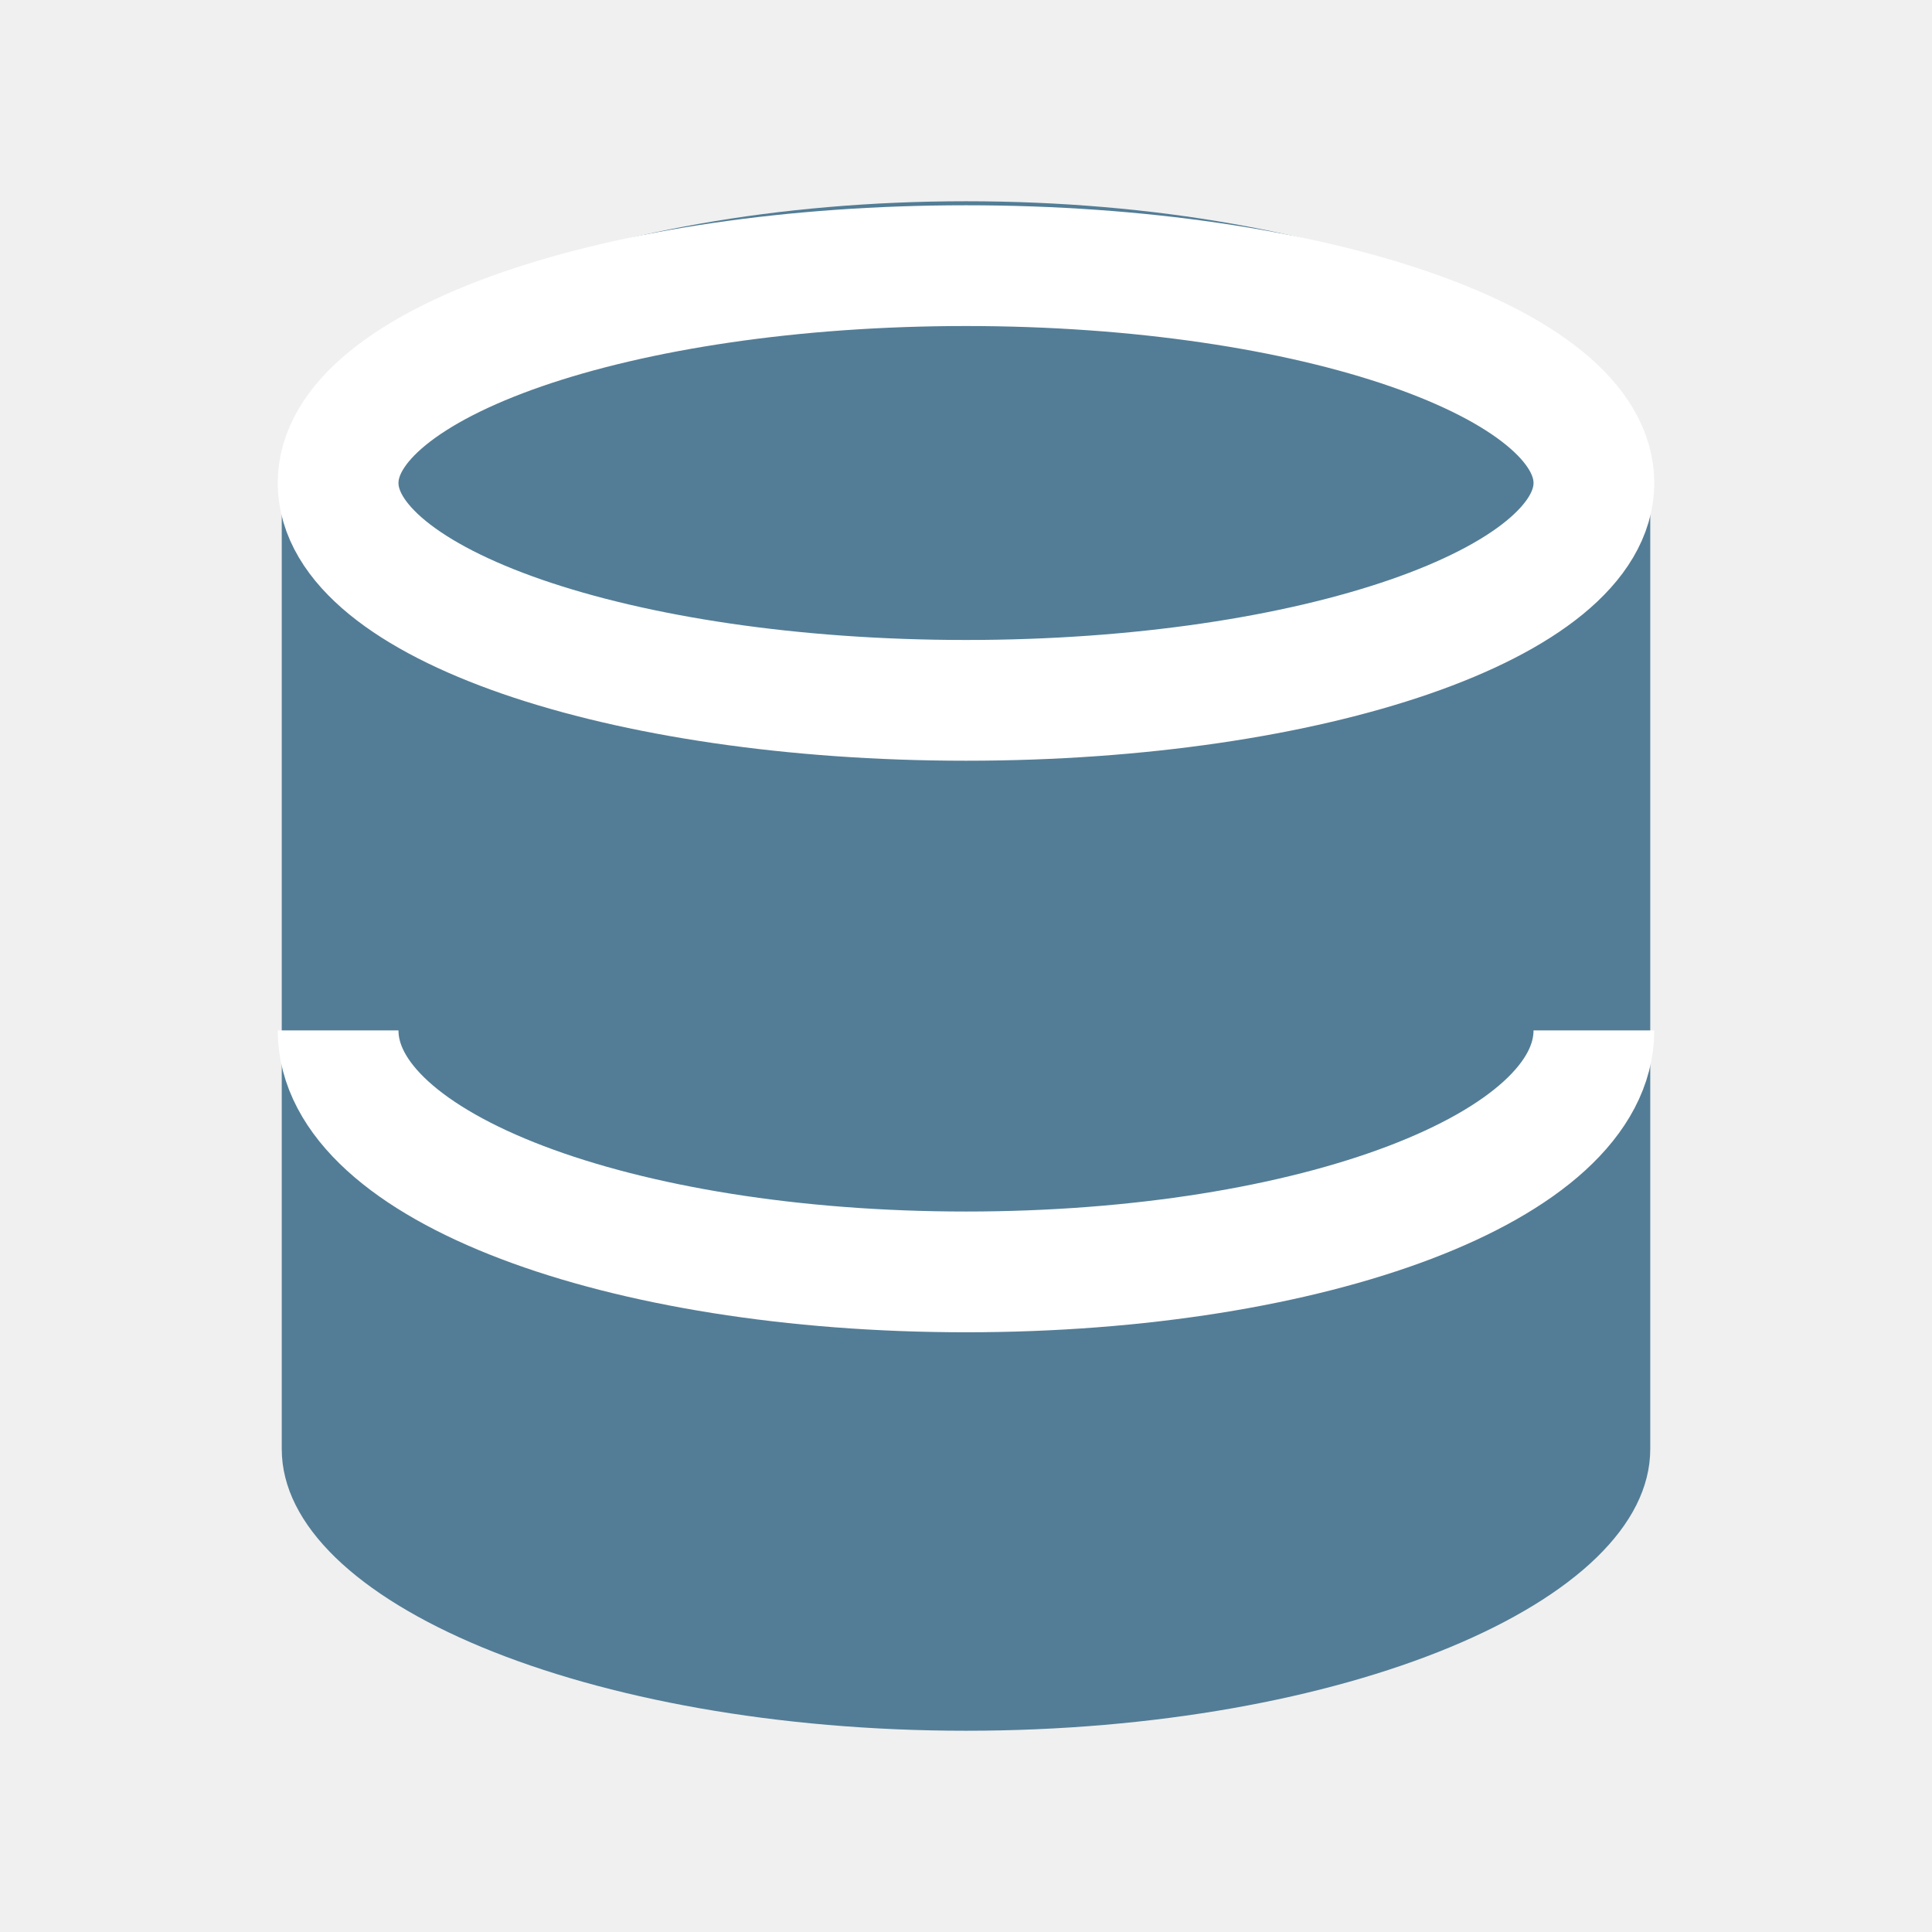
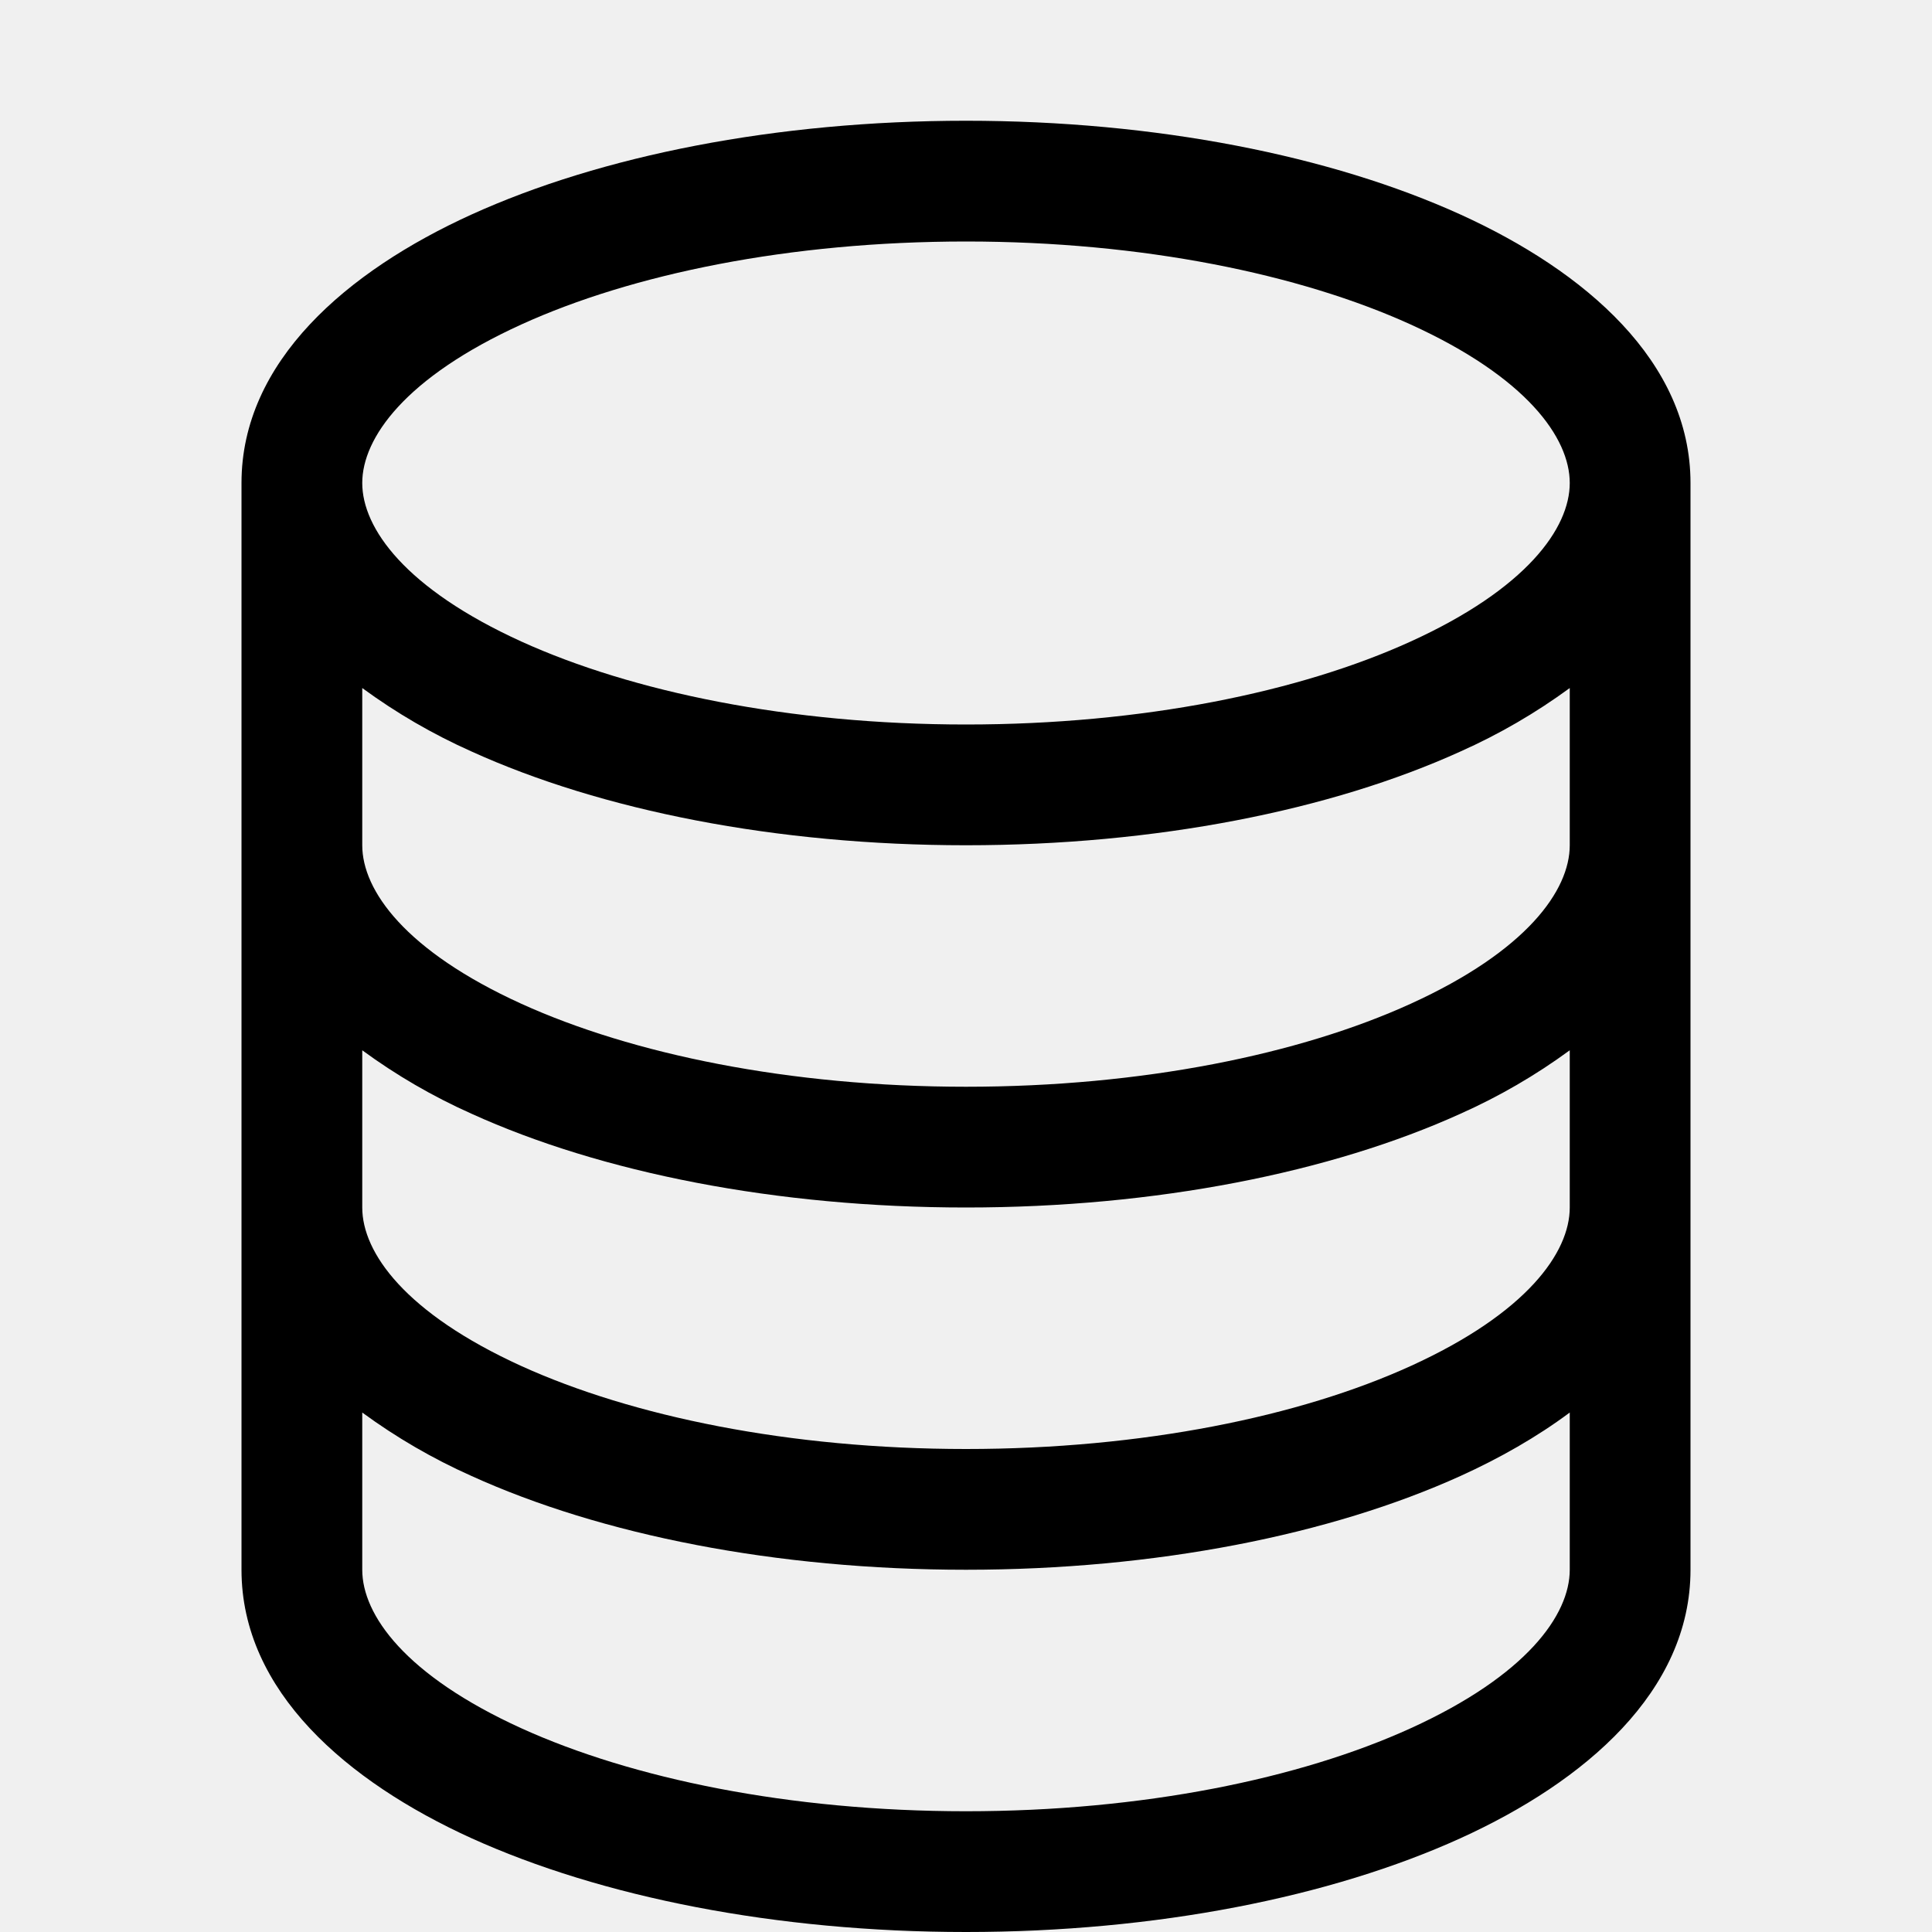
- <svg xmlns="http://www.w3.org/2000/svg" width="24" height="24" viewBox="0 0 24 24">
-   <path fill="#537D96" d="M3.5 6 v12 c0 1.9 3.8 3.5 8.5 3.5 s8.5 -1.6 8.5 -3.5 V6 c0 -1.9 -3.8 -3.5 -8.5 -3.5 S3.5 4.1 3.5 6 z" />
-   <g fill="none" stroke="#FFFFFF" stroke-width="1.5">
-     <ellipse cx="12" cy="6" rx="7.8" ry="2.7" />
-     <path d="M4.2 12.8 c0 1.7 3.5 3 7.8 3 s7.8 -1.3 7.8 -3" />
-   </g>
+ <svg xmlns="http://www.w3.org/2000/svg" width="16" height="16" fill="currentColor" class="bi bi-database" viewBox="0 0 16 16">
+   <path fill-rule="evenodd" d="M4.318 2.687C3.356 3.125 3 3.627 3 4c0 .374.356.875 1.318 1.313C5.234 5.729 6.536 6 8 6s2.766-.27 3.682-.687C12.644 4.875 13 4.373 13 4c0-.374-.356-.875-1.318-1.313C10.766 2.271 9.464 2 8 2s-2.766.27-3.682.687ZM13 5.698a4.92 4.92 0 0 1-.904.525C11.022 6.711 9.573 7 8 7s-3.022-.289-4.096-.777A4.92 4.92 0 0 1 3 5.698V7c0 .374.356.875 1.318 1.313C5.234 8.729 6.536 9 8 9s2.766-.27 3.682-.687C12.644 7.875 13 7.373 13 7V5.698ZM14 4c0-1.007-.875-1.755-1.904-2.223C11.022 1.289 9.573 1 8 1s-3.022.289-4.096.777C2.875 2.245 2 2.993 2 4v9c0 1.007.875 1.755 1.904 2.223C4.978 15.71 6.427 16 8 16s3.022-.289 4.096-.777C13.125 14.755 14 14.007 14 13V4Zm-1 4.698a4.92 4.92 0 0 1-.904.525C11.022 9.71 9.573 10 8 10s-3.022-.289-4.096-.777A4.92 4.92 0 0 1 3 8.698V10c0 .374.356.875 1.318 1.313C5.234 11.729 6.536 12 8 12s2.766-.27 3.682-.687C12.644 10.875 13 10.373 13 10V8.698Zm0 3c-.271.202-.58.378-.904.525C11.022 12.71 9.573 13 8 13s-3.022-.289-4.096-.777A4.916 4.916 0 0 1 3 11.698V13c0 .374.356.875 1.318 1.313C5.234 14.729 6.536 15 8 15s2.766-.27 3.682-.687C12.644 13.875 13 13.373 13 13v-1.302Z" />
</svg>
